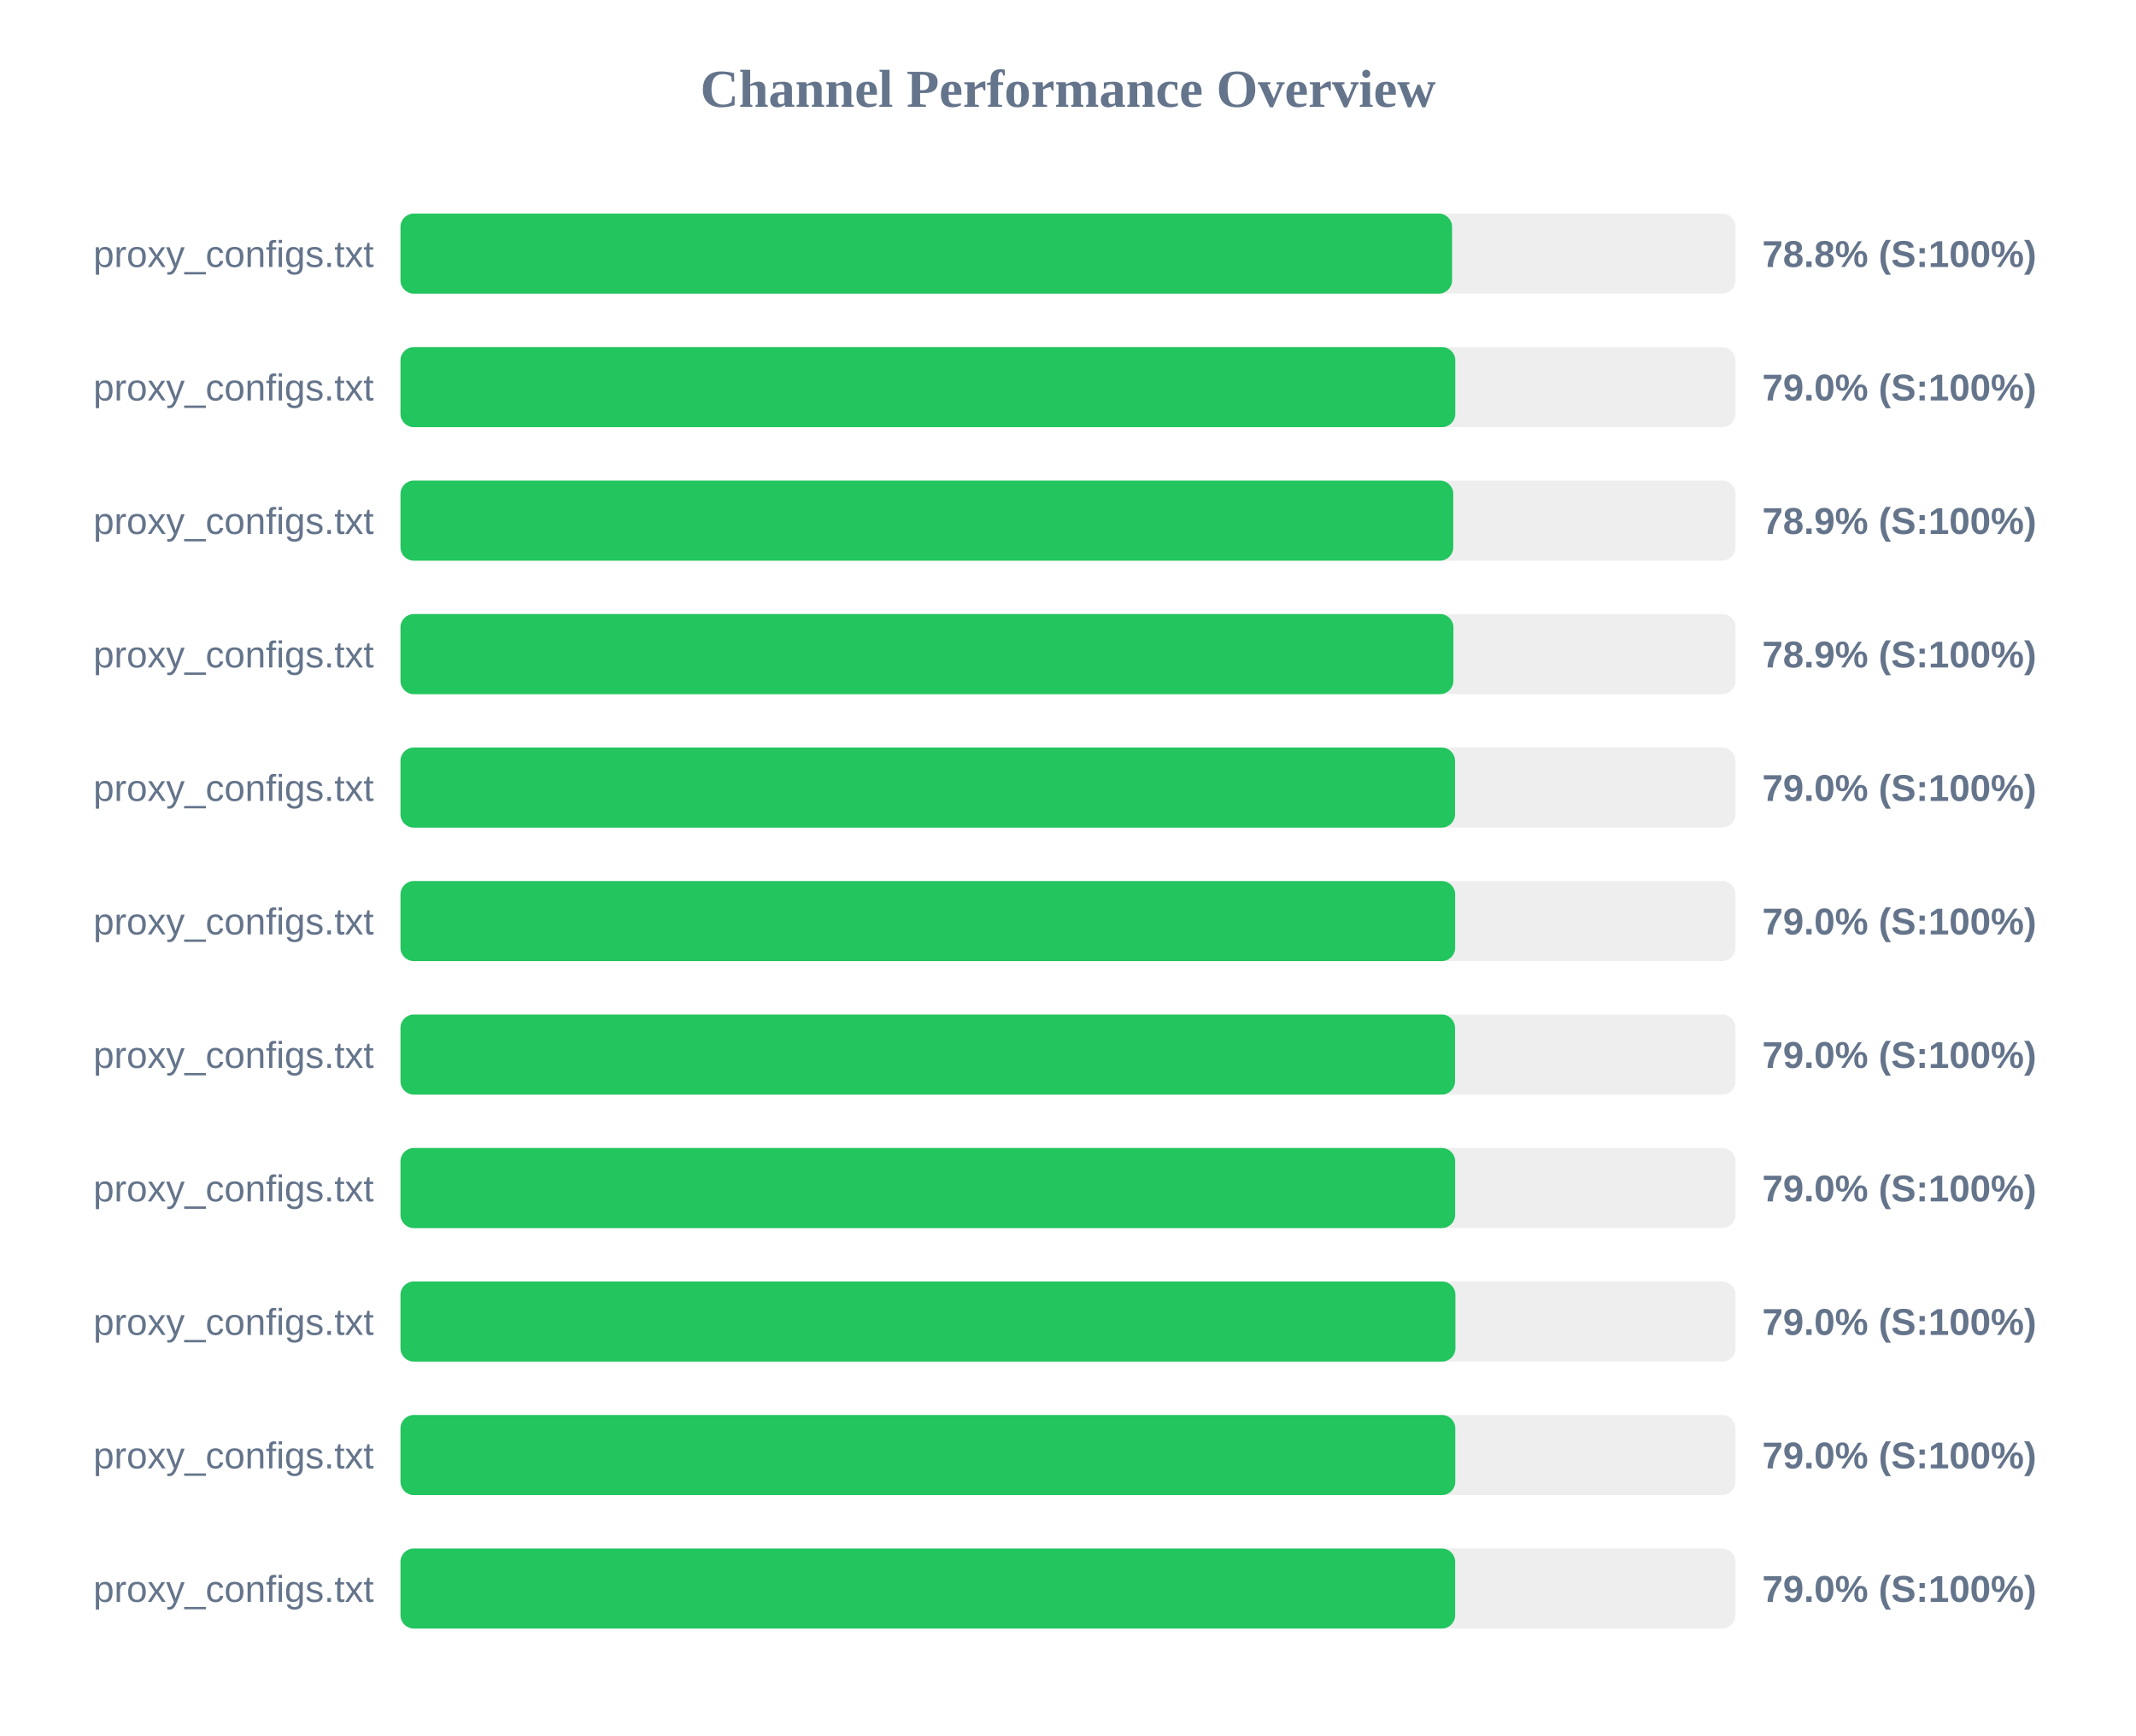
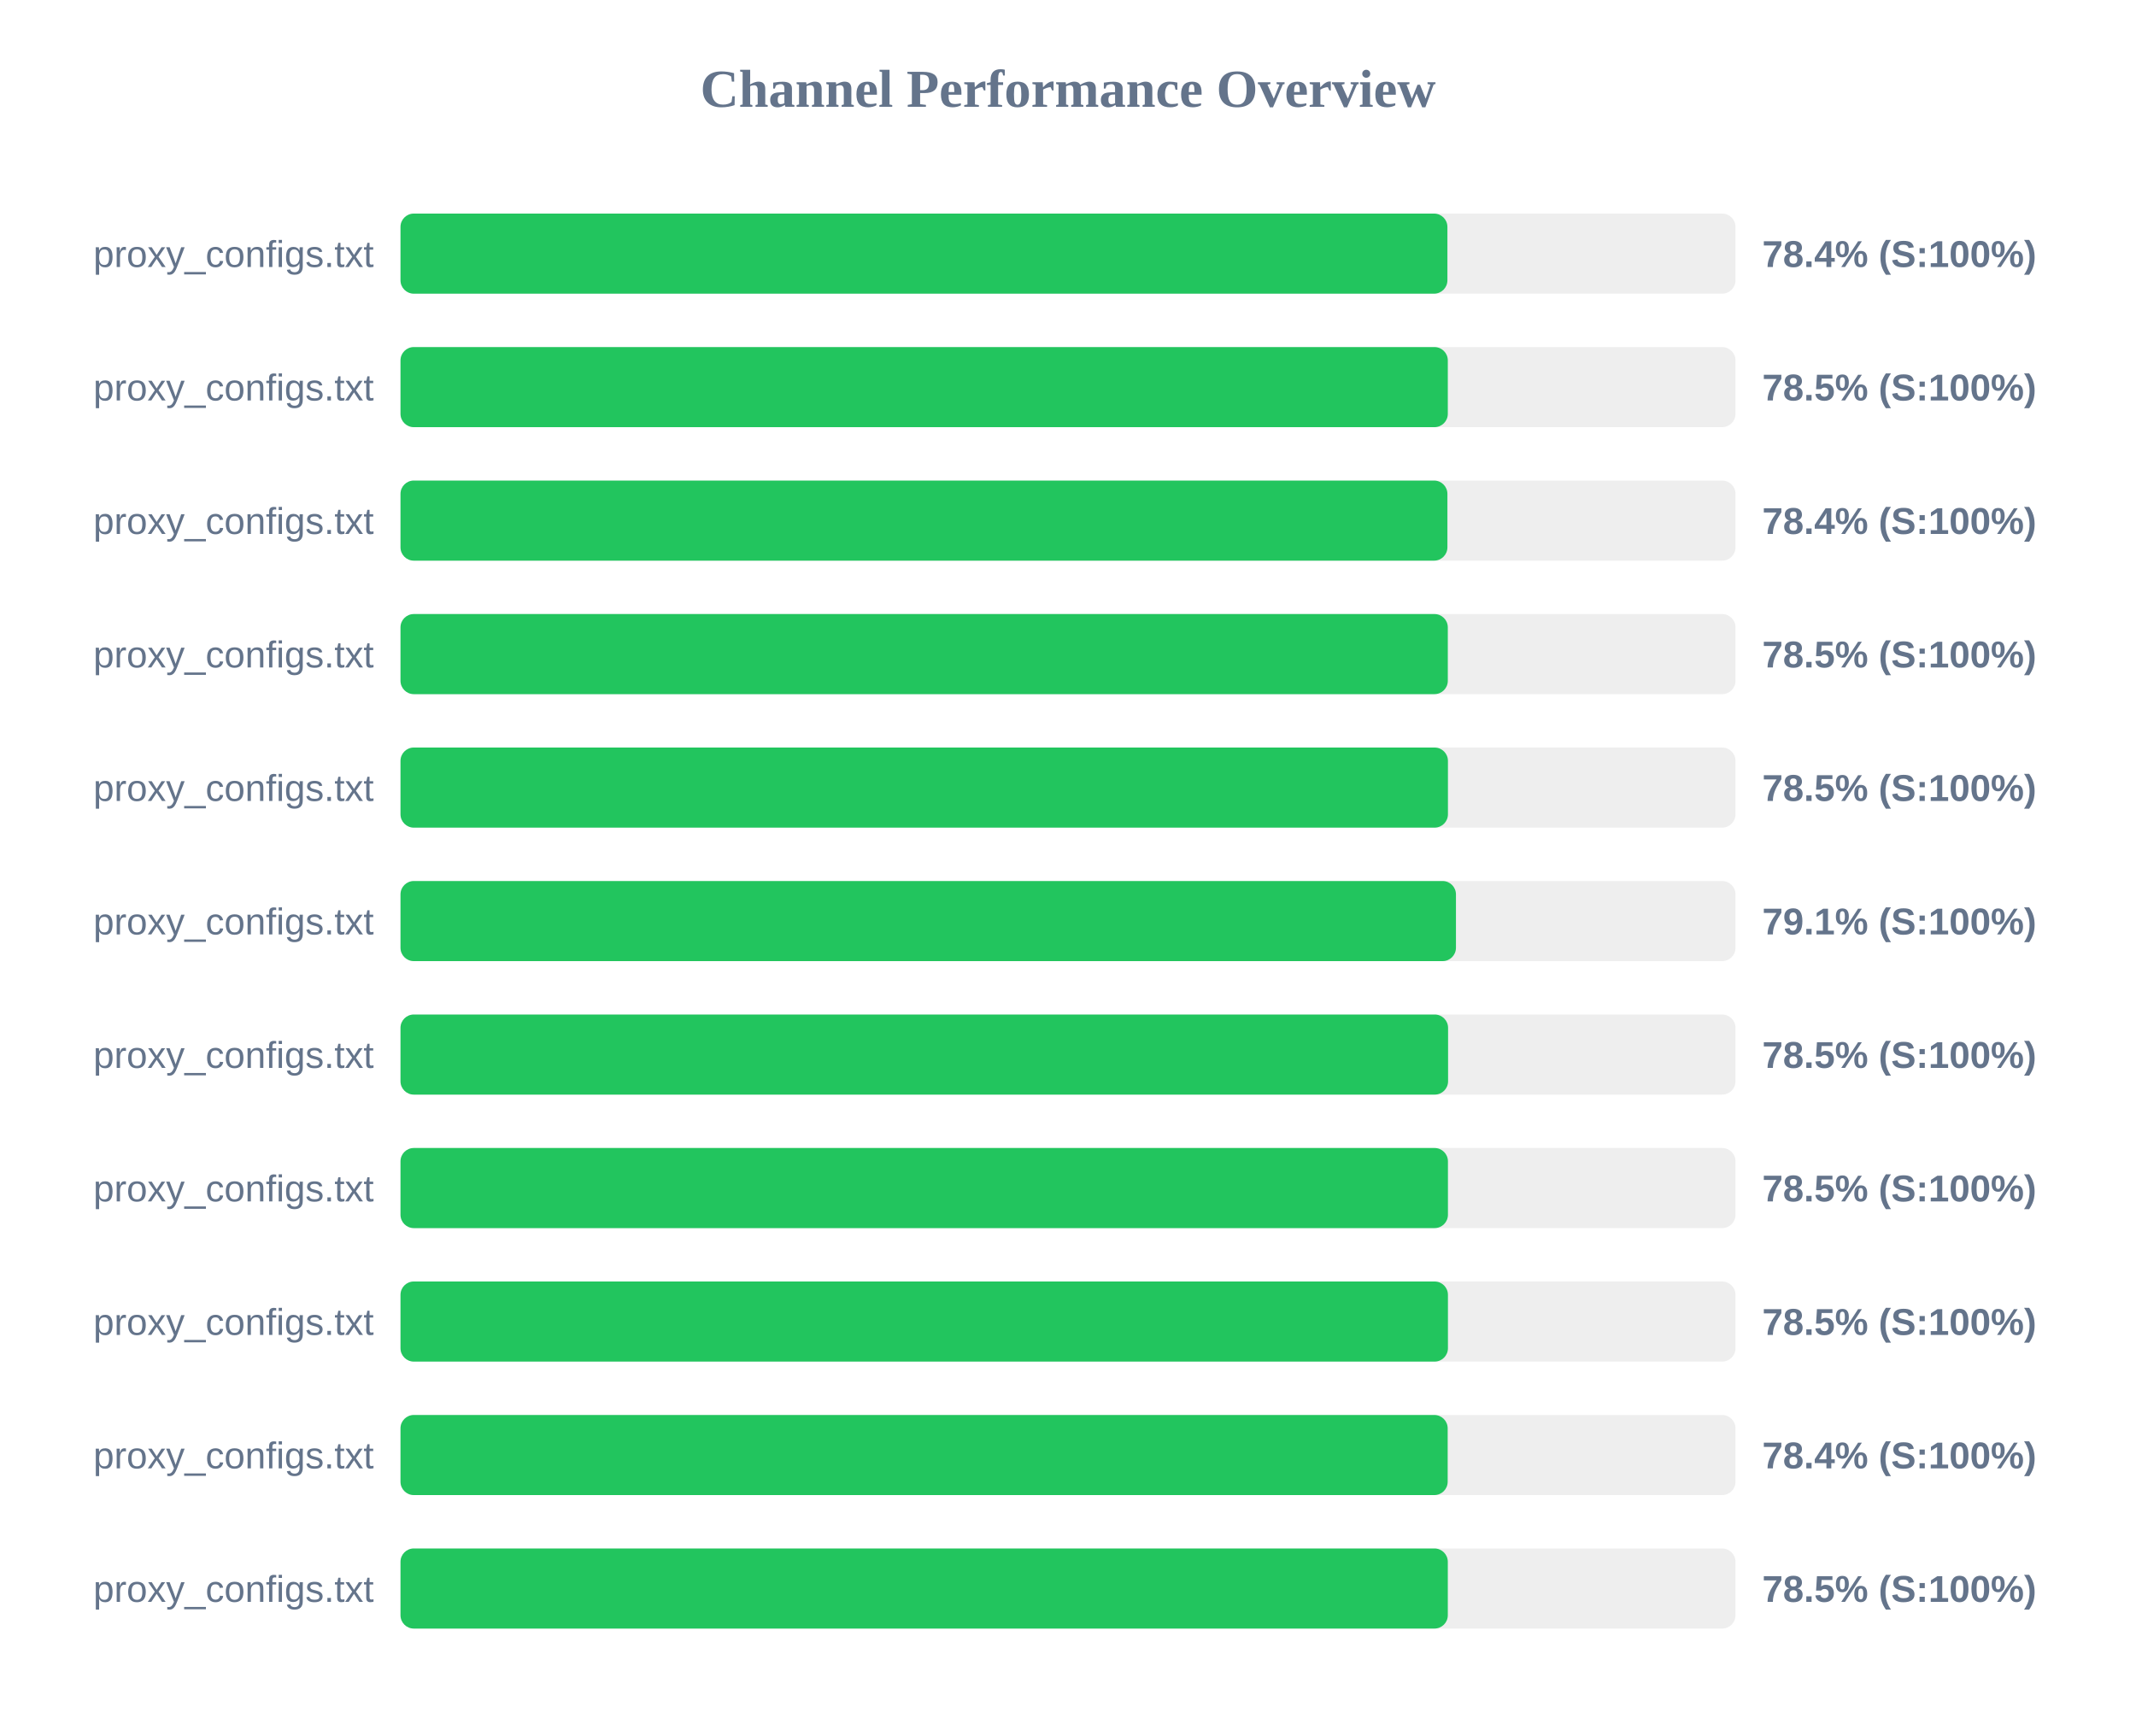
<svg xmlns="http://www.w3.org/2000/svg" width="800" height="650" version="1.1">
  <style>
        .row { font: 14px Arial; fill: #64748b; }
        .score { font: bold 14px Arial; fill: #64748b; }
    </style>
  <text x="400" y="40" text-anchor="middle" font-size="20px" font-weight="bold" fill="#64748b">Channel Performance Overview</text>
  <rect x="150" y="80" width="500" height="30" fill="#eee" rx="5" />
-   <rect x="150" y="80" width="393.85" height="30" fill="#22c55e" rx="5" />
+   <rect x="150" y="80" width="392.1" height="30" fill="#22c55e" rx="5" />
  <text x="140" y="100" text-anchor="end" class="row">proxy_configs.txt</text>
-   <text x="660" y="100" text-anchor="start" class="score">78.8% (S:100%)</text>
+   <text x="660" y="100" text-anchor="start" class="score">78.4% (S:100%)</text>
  <rect x="150" y="130" width="500" height="30" fill="#eee" rx="5" />
-   <rect x="150" y="130" width="395.05" height="30" fill="#22c55e" rx="5" />
+   <rect x="150" y="130" width="392.25" height="30" fill="#22c55e" rx="5" />
  <text x="140" y="150" text-anchor="end" class="row">proxy_configs.txt</text>
-   <text x="660" y="150" text-anchor="start" class="score">79.0% (S:100%)</text>
+   <text x="660" y="150" text-anchor="start" class="score">78.5% (S:100%)</text>
  <rect x="150" y="180" width="500" height="30" fill="#eee" rx="5" />
-   <rect x="150" y="180" width="394.3" height="30" fill="#22c55e" rx="5" />
+   <rect x="150" y="180" width="392.1" height="30" fill="#22c55e" rx="5" />
  <text x="140" y="200" text-anchor="end" class="row">proxy_configs.txt</text>
-   <text x="660" y="200" text-anchor="start" class="score">78.9% (S:100%)</text>
+   <text x="660" y="200" text-anchor="start" class="score">78.4% (S:100%)</text>
  <rect x="150" y="230" width="500" height="30" fill="#eee" rx="5" />
-   <rect x="150" y="230" width="394.35" height="30" fill="#22c55e" rx="5" />
+   <rect x="150" y="230" width="392.25" height="30" fill="#22c55e" rx="5" />
  <text x="140" y="250" text-anchor="end" class="row">proxy_configs.txt</text>
-   <text x="660" y="250" text-anchor="start" class="score">78.9% (S:100%)</text>
+   <text x="660" y="250" text-anchor="start" class="score">78.5% (S:100%)</text>
  <rect x="150" y="280" width="500" height="30" fill="#eee" rx="5" />
-   <rect x="150" y="280" width="394.95" height="30" fill="#22c55e" rx="5" />
+   <rect x="150" y="280" width="392.3" height="30" fill="#22c55e" rx="5" />
  <text x="140" y="300" text-anchor="end" class="row">proxy_configs.txt</text>
-   <text x="660" y="300" text-anchor="start" class="score">79.0% (S:100%)</text>
+   <text x="660" y="300" text-anchor="start" class="score">78.5% (S:100%)</text>
  <rect x="150" y="330" width="500" height="30" fill="#eee" rx="5" />
-   <rect x="150" y="330" width="395.0" height="30" fill="#22c55e" rx="5" />
+   <rect x="150" y="330" width="395.3" height="30" fill="#22c55e" rx="5" />
  <text x="140" y="350" text-anchor="end" class="row">proxy_configs.txt</text>
-   <text x="660" y="350" text-anchor="start" class="score">79.0% (S:100%)</text>
+   <text x="660" y="350" text-anchor="start" class="score">79.1% (S:100%)</text>
  <rect x="150" y="380" width="500" height="30" fill="#eee" rx="5" />
-   <rect x="150" y="380" width="394.95" height="30" fill="#22c55e" rx="5" />
+   <rect x="150" y="380" width="392.35" height="30" fill="#22c55e" rx="5" />
  <text x="140" y="400" text-anchor="end" class="row">proxy_configs.txt</text>
-   <text x="660" y="400" text-anchor="start" class="score">79.0% (S:100%)</text>
+   <text x="660" y="400" text-anchor="start" class="score">78.5% (S:100%)</text>
  <rect x="150" y="430" width="500" height="30" fill="#eee" rx="5" />
-   <rect x="150" y="430" width="395.0" height="30" fill="#22c55e" rx="5" />
+   <rect x="150" y="430" width="392.3" height="30" fill="#22c55e" rx="5" />
  <text x="140" y="450" text-anchor="end" class="row">proxy_configs.txt</text>
-   <text x="660" y="450" text-anchor="start" class="score">79.0% (S:100%)</text>
+   <text x="660" y="450" text-anchor="start" class="score">78.5% (S:100%)</text>
  <rect x="150" y="480" width="500" height="30" fill="#eee" rx="5" />
-   <rect x="150" y="480" width="395.1" height="30" fill="#22c55e" rx="5" />
+   <rect x="150" y="480" width="392.3" height="30" fill="#22c55e" rx="5" />
  <text x="140" y="500" text-anchor="end" class="row">proxy_configs.txt</text>
-   <text x="660" y="500" text-anchor="start" class="score">79.0% (S:100%)</text>
+   <text x="660" y="500" text-anchor="start" class="score">78.5% (S:100%)</text>
  <rect x="150" y="530" width="500" height="30" fill="#eee" rx="5" />
-   <rect x="150" y="530" width="395.05" height="30" fill="#22c55e" rx="5" />
+   <rect x="150" y="530" width="392.2" height="30" fill="#22c55e" rx="5" />
  <text x="140" y="550" text-anchor="end" class="row">proxy_configs.txt</text>
-   <text x="660" y="550" text-anchor="start" class="score">79.0% (S:100%)</text>
+   <text x="660" y="550" text-anchor="start" class="score">78.4% (S:100%)</text>
  <rect x="150" y="580" width="500" height="30" fill="#eee" rx="5" />
-   <rect x="150" y="580" width="395.0" height="30" fill="#22c55e" rx="5" />
+   <rect x="150" y="580" width="392.25" height="30" fill="#22c55e" rx="5" />
  <text x="140" y="600" text-anchor="end" class="row">proxy_configs.txt</text>
-   <text x="660" y="600" text-anchor="start" class="score">79.0% (S:100%)</text>
+   <text x="660" y="600" text-anchor="start" class="score">78.5% (S:100%)</text>
</svg>
